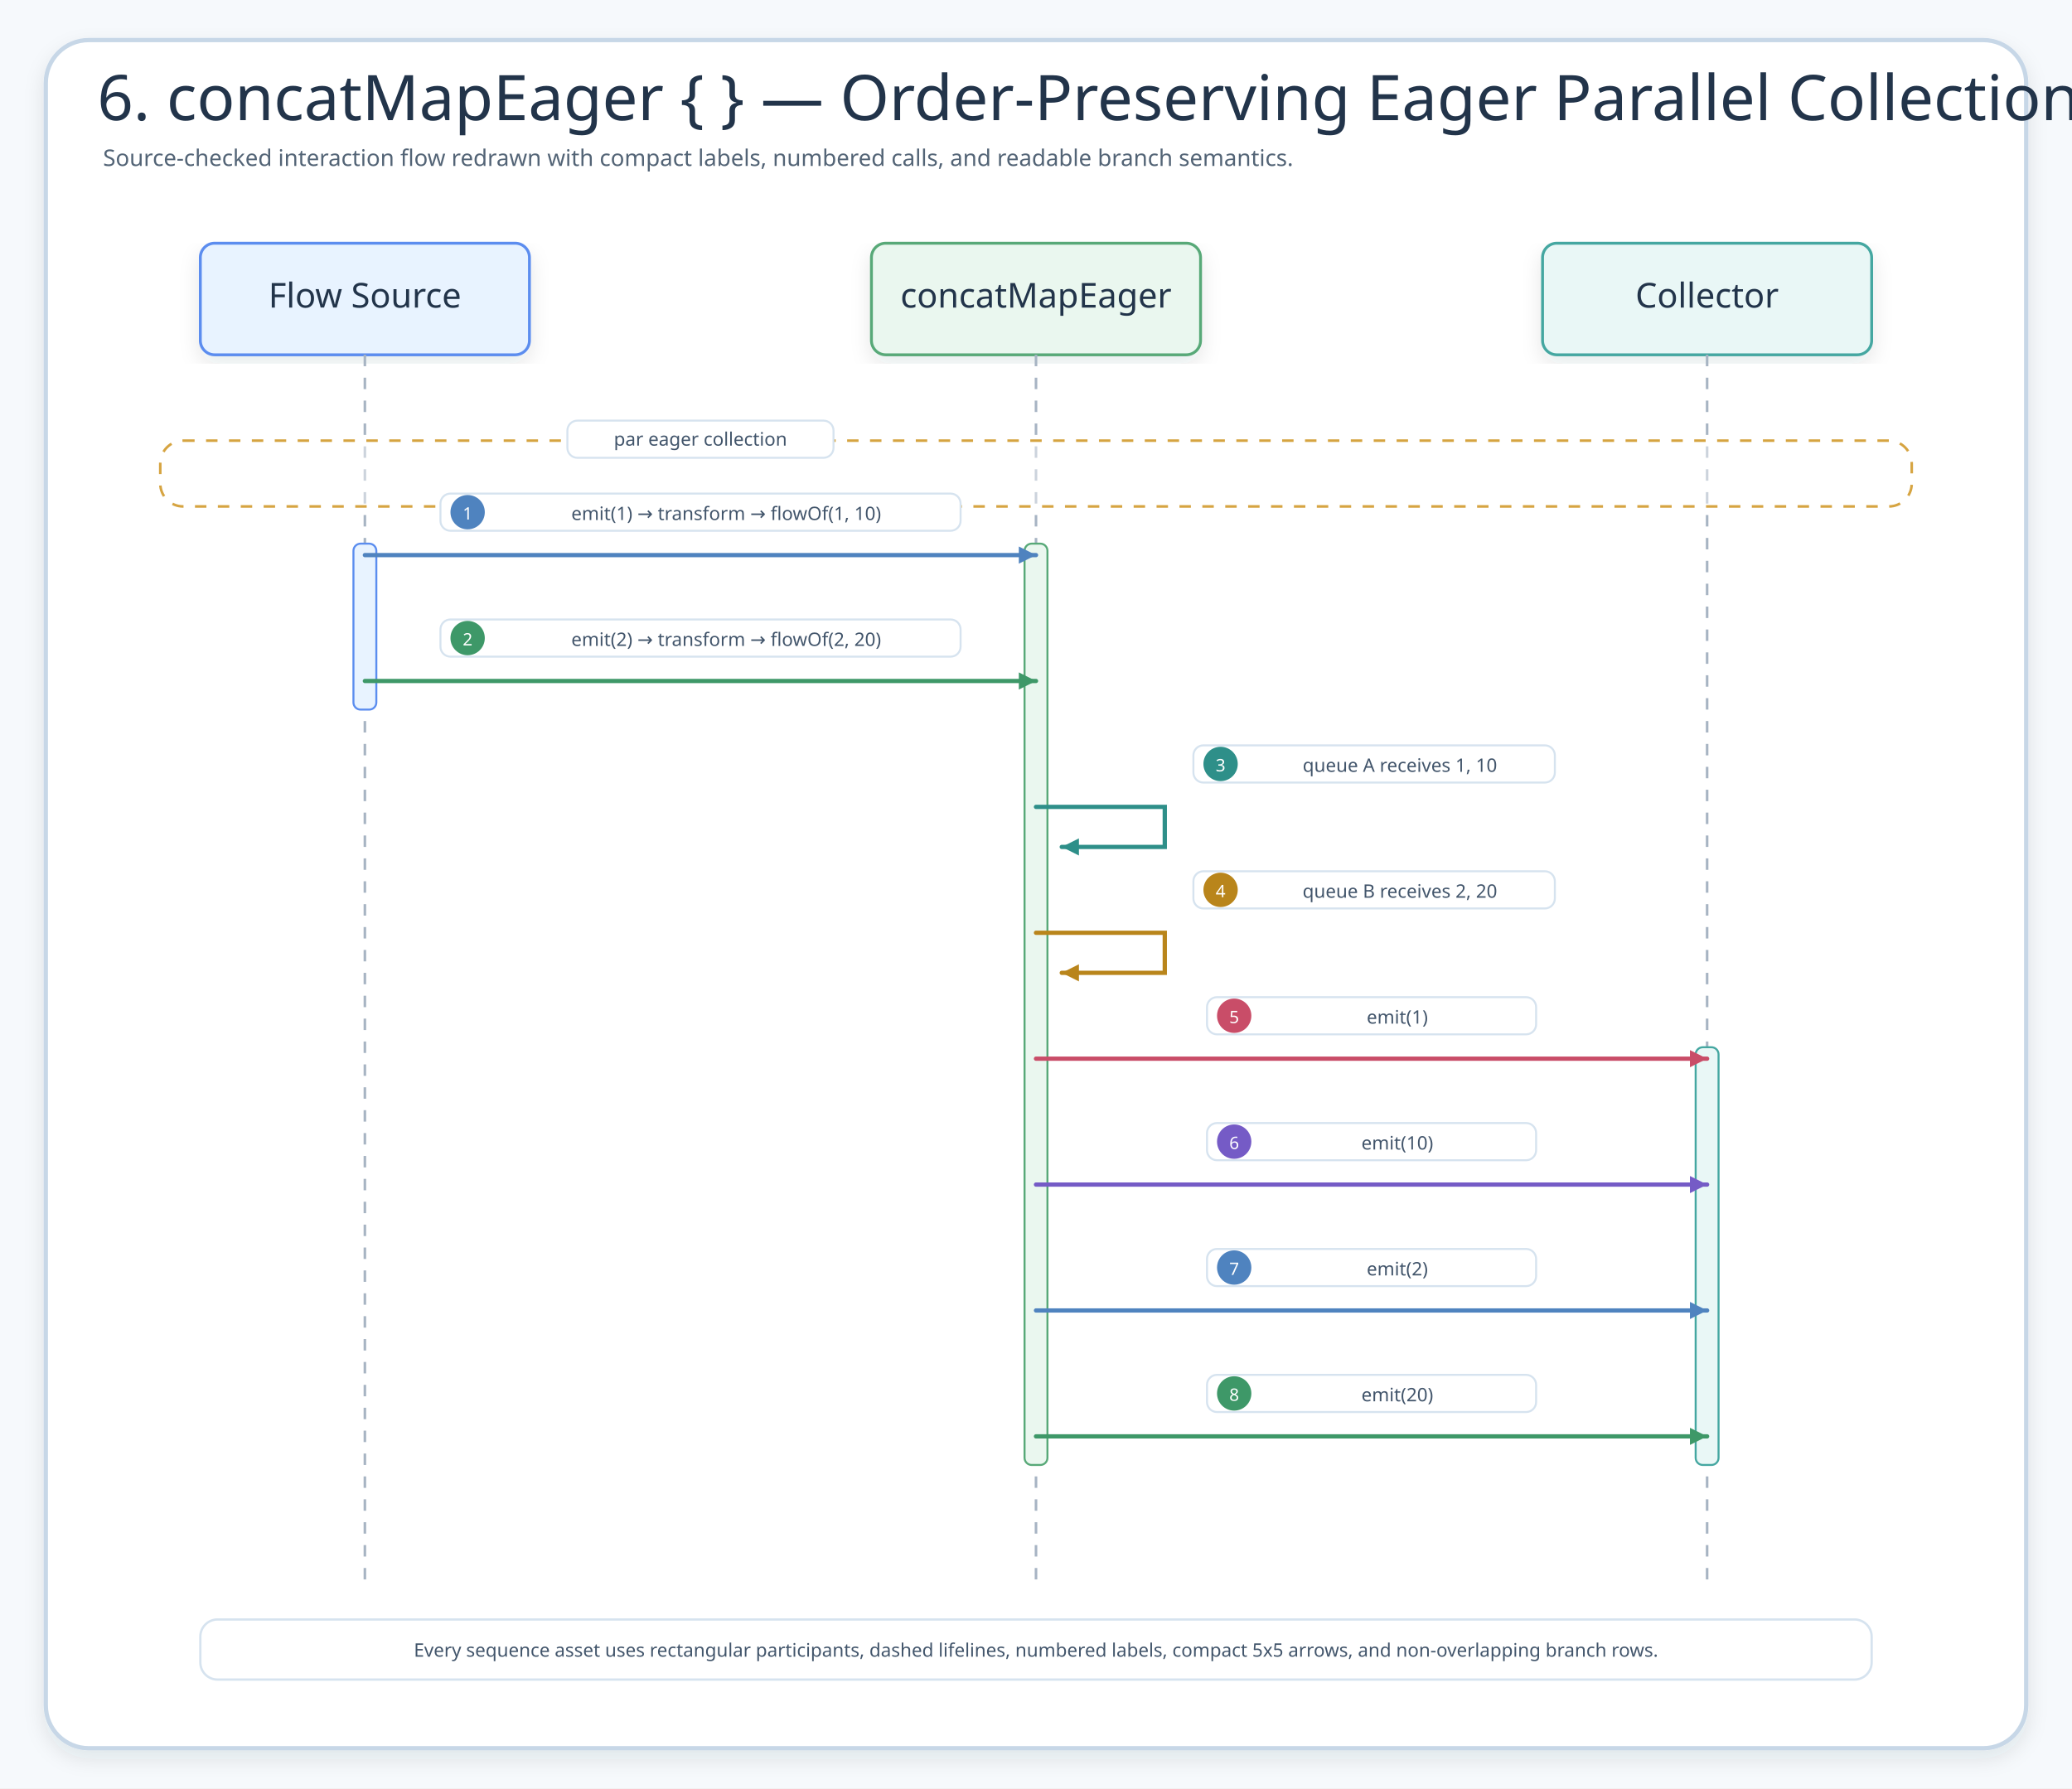
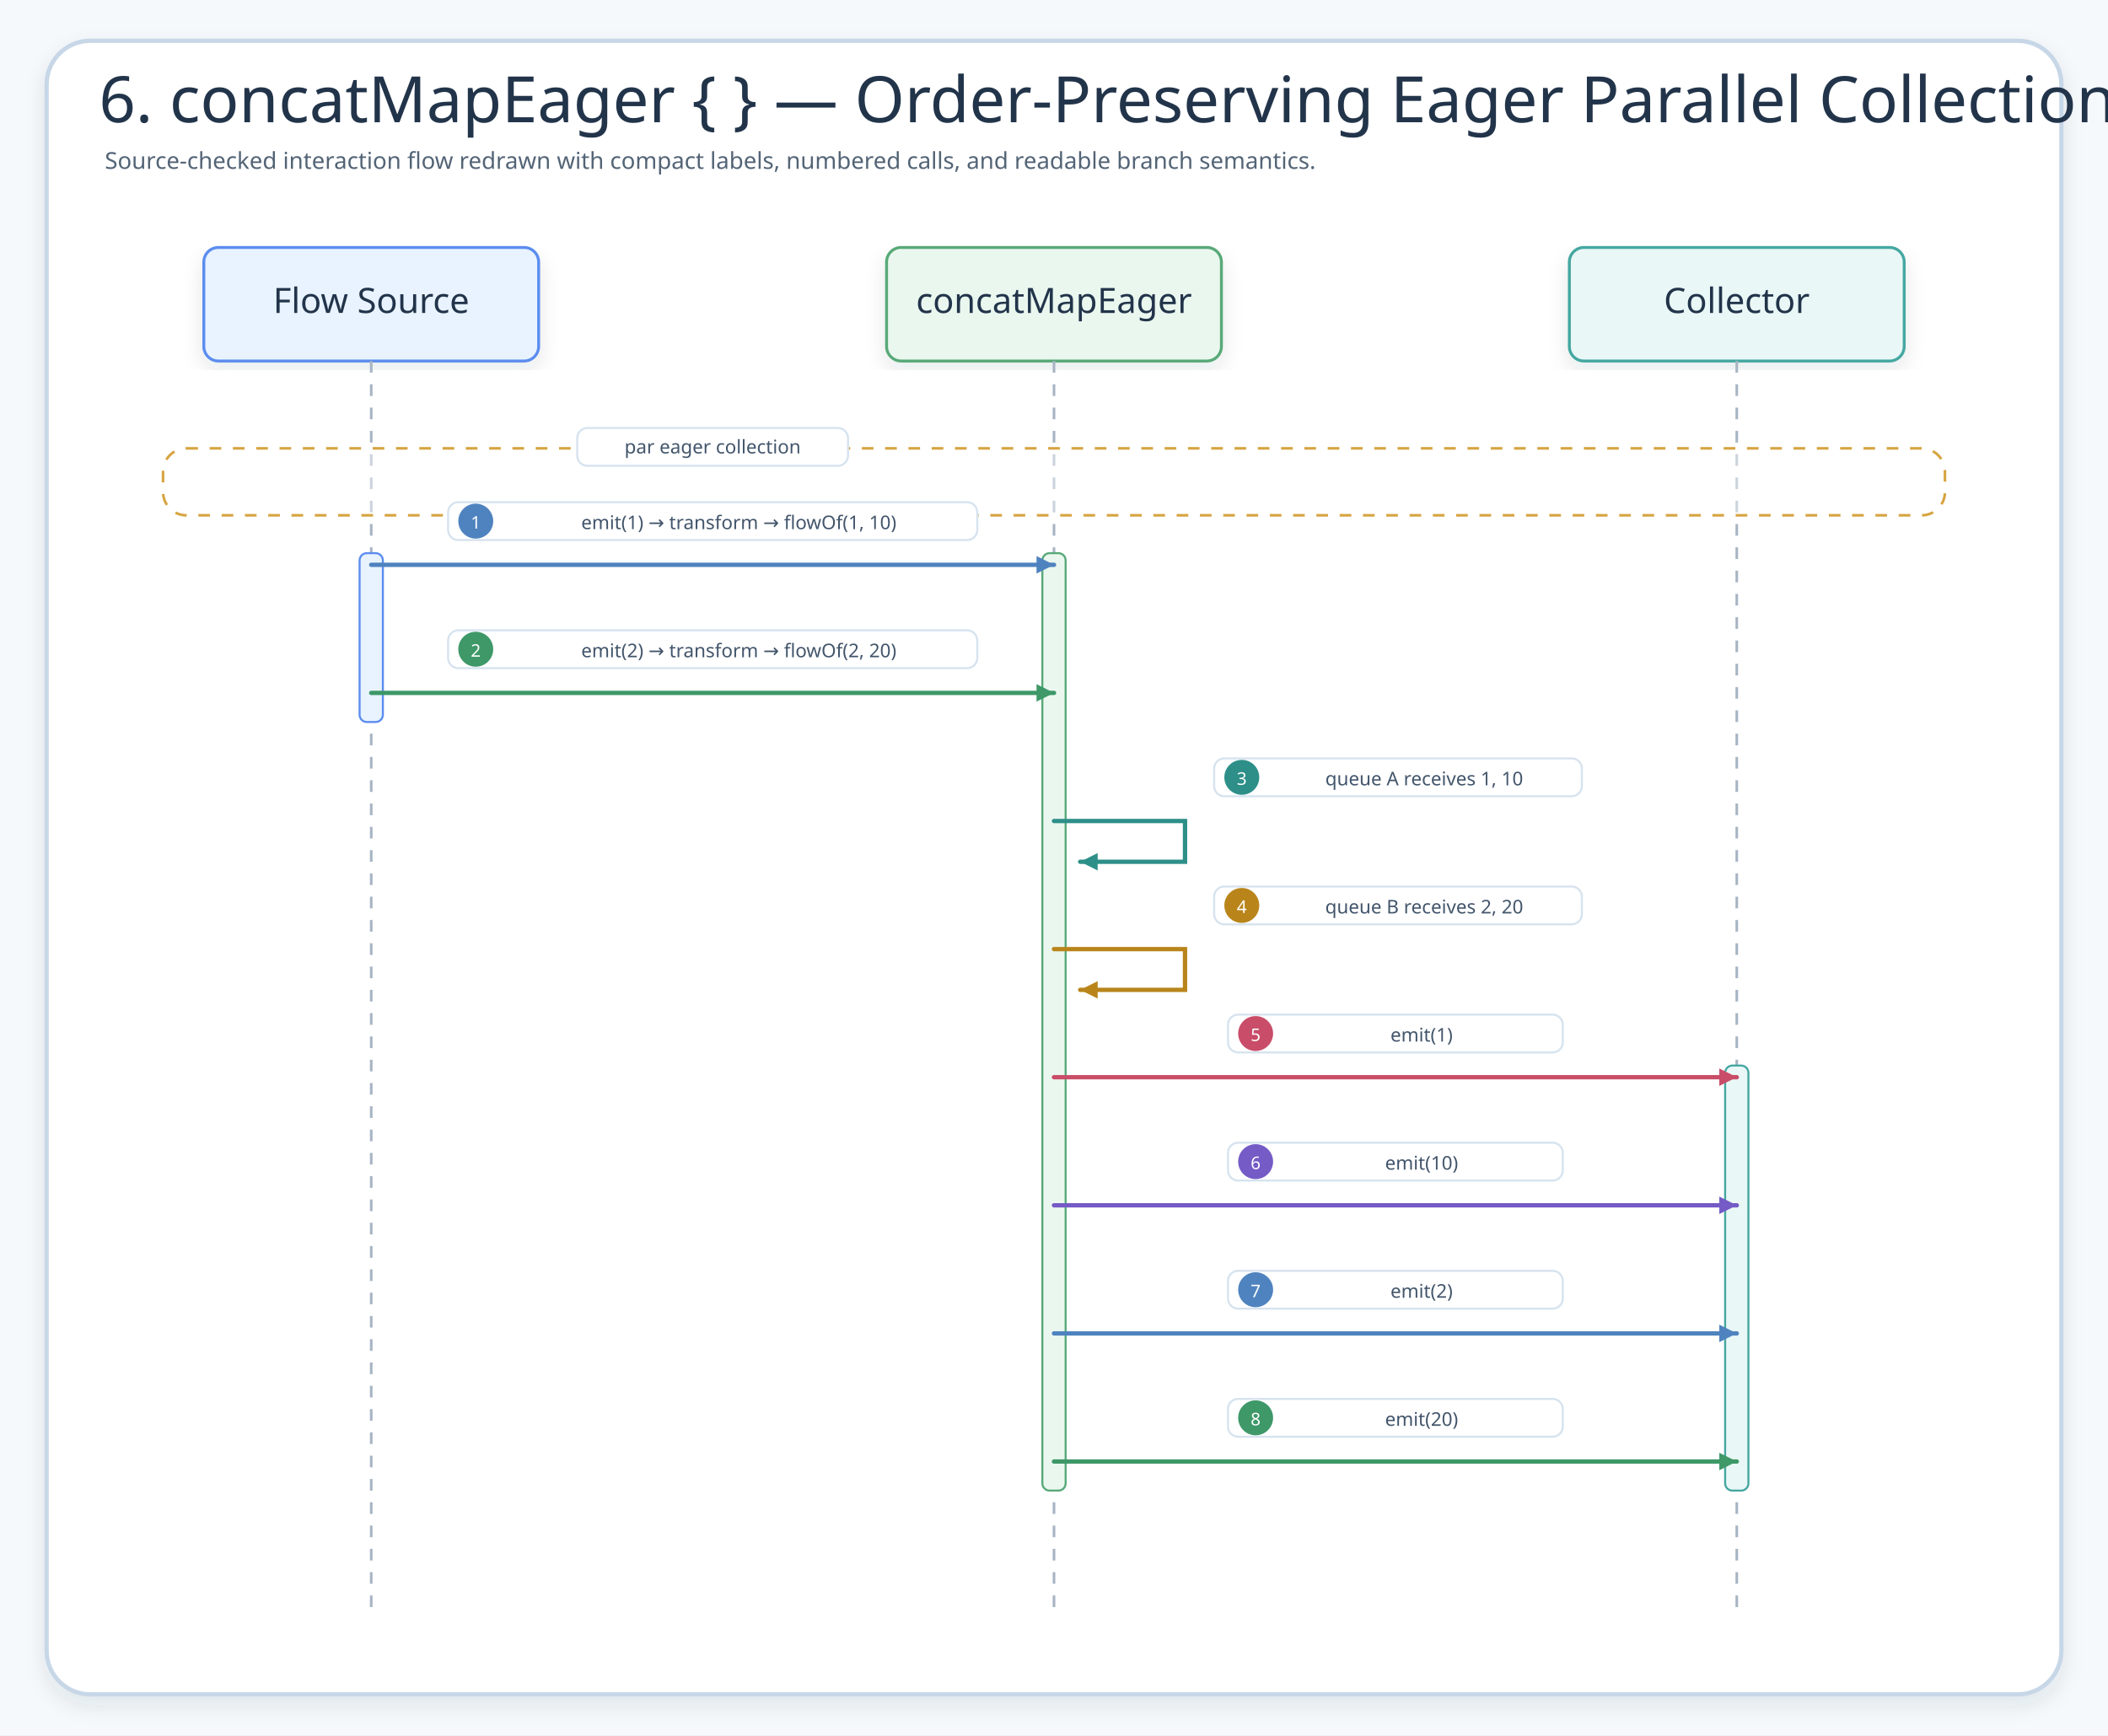
- <svg xmlns="http://www.w3.org/2000/svg" width="1448" height="1250" viewBox="0 0 1448 1250" role="img" aria-label="6. concatMapEager { } — Order-Preserving Eager Parallel Collection">
+ <svg xmlns="http://www.w3.org/2000/svg" width="1448" height="1192" viewBox="0 0 1448 1192" role="img" aria-label="6. concatMapEager { } — Order-Preserving Eager Parallel Collection">
  <defs>
    <filter id="shadow" x="-8%" y="-8%" width="116%" height="116%">
      <feDropShadow dx="0" dy="6" stdDeviation="7" flood-color="#203040" flood-opacity="0.10" />
    </filter>
    <marker id="seqArrow-blue" markerWidth="5" markerHeight="5" refX="4.5" refY="2.5" orient="auto" markerUnits="strokeWidth">
      <path d="M 0.5 0.5 L 4.5 2.5 L 0.5 4.5 Z" fill="#4F83BF" />
    </marker>
    <marker id="seqArrow-green" markerWidth="5" markerHeight="5" refX="4.5" refY="2.5" orient="auto" markerUnits="strokeWidth">
      <path d="M 0.5 0.5 L 4.5 2.5 L 0.5 4.5 Z" fill="#3E9868" />
    </marker>
    <marker id="seqArrow-teal" markerWidth="5" markerHeight="5" refX="4.5" refY="2.5" orient="auto" markerUnits="strokeWidth">
      <path d="M 0.5 0.5 L 4.5 2.5 L 0.5 4.5 Z" fill="#2E8F89" />
    </marker>
    <marker id="seqArrow-amber" markerWidth="5" markerHeight="5" refX="4.5" refY="2.5" orient="auto" markerUnits="strokeWidth">
      <path d="M 0.5 0.5 L 4.5 2.5 L 0.5 4.5 Z" fill="#B9851B" />
    </marker>
    <marker id="seqArrow-pink" markerWidth="5" markerHeight="5" refX="4.5" refY="2.5" orient="auto" markerUnits="strokeWidth">
      <path d="M 0.5 0.5 L 4.5 2.5 L 0.5 4.5 Z" fill="#C94D68" />
    </marker>
    <marker id="seqArrow-purple" markerWidth="5" markerHeight="5" refX="4.5" refY="2.5" orient="auto" markerUnits="strokeWidth">
      <path d="M 0.5 0.5 L 4.5 2.5 L 0.5 4.5 Z" fill="#755BC6" />
    </marker>
    <marker id="seqArrow-gray" markerWidth="5" markerHeight="5" refX="4.5" refY="2.5" orient="auto" markerUnits="strokeWidth">
      <path d="M 0.5 0.5 L 4.5 2.5 L 0.5 4.5 Z" fill="#758297" />
    </marker>
    <style>
    .canvas{fill:#F6F9FC}.frame{fill:#fff;stroke:#C7D7E7;stroke-width:3;filter:url(#shadow)}
    .title{font-family:"Architects Daughter";font-size:44px;fill:#22344A}.subtitle{font-family:"Comic Mono";font-size:16px;fill:#536476}
    .card{filter:url(#shadow);stroke-width:2}.cardTitle{font-family:"Architects Daughter";font-size:24px;fill:#22344A}.detail{font-family:"Comic Mono";font-size:13px;fill:#42556B}
    .lifeline{stroke:#A7B4C3;stroke-width:1.8;stroke-dasharray:8 8}.seq{fill:none;stroke-width:3;stroke-linecap:round}.seqReturn{fill:none;stroke-width:2.7;stroke-linecap:round;stroke-dasharray:8 7}
    .labelPill{fill:#fff;stroke:#D6E3EF;stroke-width:1.4}.altBox{fill:#FFFFFF;fill-opacity:.42;stroke:#D6A441;stroke-width:1.8;stroke-dasharray:8 8}
  </style>
  </defs>
-   <rect class="canvas" width="1448" height="1250" />
-   <rect class="frame" x="32" y="28" width="1384" height="1194" rx="30" />
+   <rect class="canvas" width="1448" height="1192" />
+   <rect class="frame" x="32" y="28" width="1384" height="1136" rx="30" />
  <text class="title" x="68" y="84">6. concatMapEager { } — Order-Preserving Eager Parallel Collection</text>
  <text class="subtitle" x="72" y="116">Source-checked interaction flow redrawn with compact labels, numbered calls, and readable branch semantics.</text>
  <g id="seq-flow-source">
    <rect class="card" x="140" y="170" width="230" height="78" rx="10" fill="#E8F3FF" stroke="#5B8DEF" />
    <text class="cardTitle" x="255" y="215" text-anchor="middle">Flow Source</text>
    <line class="lifeline" x1="255" y1="248" x2="255" y2="1108" />
  </g>
  <g id="seq-concatmapeager">
    <rect class="card" x="609" y="170" width="230" height="78" rx="10" fill="#EAF7EF" stroke="#58A978" />
    <text class="cardTitle" x="724" y="215" text-anchor="middle">concatMapEager</text>
    <line class="lifeline" x1="724" y1="248" x2="724" y2="1108" />
  </g>
  <g id="seq-collector">
    <rect class="card" x="1078" y="170" width="230" height="78" rx="10" fill="#E9F7F6" stroke="#45A7A1" />
    <text class="cardTitle" x="1193" y="215" text-anchor="middle">Collector</text>
    <line class="lifeline" x1="1193" y1="248" x2="1193" y2="1108" />
  </g>
  <g>
    <rect class="altBox" x="112" y="308" width="1224" height="46" rx="16" />
    <rect class="labelPill branchPill" x="396.5" y="294" width="186" height="26" rx="7" />
    <text class="detail" x="489.5" y="307" text-anchor="middle" dominant-baseline="middle">par eager collection</text>
  </g>
  <rect x="247" y="380" width="16" height="116" rx="5" fill="#E8F3FF" stroke="#5B8DEF" stroke-width="1.4" />
  <rect x="716" y="380" width="16" height="644" rx="5" fill="#EAF7EF" stroke="#58A978" stroke-width="1.4" />
  <rect x="1185" y="732" width="16" height="292" rx="5" fill="#E9F7F6" stroke="#45A7A1" stroke-width="1.4" />
  <g id="m1">
    <rect class="labelPill" x="307.8" y="345" width="363.5" height="26" rx="7" />
    <circle cx="326.8" cy="358" r="12" fill="#4F83BF" />
    <text class="detail" x="326.8" y="359" text-anchor="middle" dominant-baseline="middle" style="fill:#fff;font-size:12px">1</text>
    <text class="detail" x="507.5" y="359" text-anchor="middle" dominant-baseline="middle">emit(1) → transform → flowOf(1, 10)</text>
    <path class="seq" d="M255 388 L724 388" stroke="#4F83BF" marker-end="url(#seqArrow-blue)" />
  </g>
  <g id="m2">
    <rect class="labelPill" x="307.8" y="433" width="363.5" height="26" rx="7" />
    <circle cx="326.8" cy="446" r="12" fill="#3E9868" />
    <text class="detail" x="326.8" y="447" text-anchor="middle" dominant-baseline="middle" style="fill:#fff;font-size:12px">2</text>
    <text class="detail" x="507.5" y="447" text-anchor="middle" dominant-baseline="middle">emit(2) → transform → flowOf(2, 20)</text>
    <path class="seq" d="M255 476 L724 476" stroke="#3E9868" marker-end="url(#seqArrow-green)" />
  </g>
  <g id="m3">
    <rect class="labelPill" x="834" y="521" width="252.6" height="26" rx="7" />
    <circle cx="853" cy="534" r="12" fill="#2E8F89" />
    <text class="detail" x="853" y="535" text-anchor="middle" dominant-baseline="middle" style="fill:#fff;font-size:12px">3</text>
    <text class="detail" x="978.3" y="535" text-anchor="middle" dominant-baseline="middle">queue A receives 1, 10</text>
    <path class="seq" d="M724 564 L814 564 L814 592 L742 592" stroke="#2E8F89" marker-end="url(#seqArrow-teal)" />
  </g>
  <g id="m4">
    <rect class="labelPill" x="834" y="609" width="252.6" height="26" rx="7" />
    <circle cx="853" cy="622" r="12" fill="#B9851B" />
    <text class="detail" x="853" y="623" text-anchor="middle" dominant-baseline="middle" style="fill:#fff;font-size:12px">4</text>
    <text class="detail" x="978.3" y="623" text-anchor="middle" dominant-baseline="middle">queue B receives 2, 20</text>
    <path class="seq" d="M724 652 L814 652 L814 680 L742 680" stroke="#B9851B" marker-end="url(#seqArrow-amber)" />
  </g>
  <g id="m5">
    <rect class="labelPill" x="843.5" y="697" width="230" height="26" rx="7" />
    <circle cx="862.5" cy="710" r="12" fill="#C94D68" />
    <text class="detail" x="862.5" y="711" text-anchor="middle" dominant-baseline="middle" style="fill:#fff;font-size:12px">5</text>
    <text class="detail" x="976.5" y="711" text-anchor="middle" dominant-baseline="middle">emit(1)</text>
    <path class="seq" d="M724 740 L1193 740" stroke="#C94D68" marker-end="url(#seqArrow-pink)" />
  </g>
  <g id="m6">
    <rect class="labelPill" x="843.5" y="785" width="230" height="26" rx="7" />
    <circle cx="862.5" cy="798" r="12" fill="#755BC6" />
    <text class="detail" x="862.5" y="799" text-anchor="middle" dominant-baseline="middle" style="fill:#fff;font-size:12px">6</text>
    <text class="detail" x="976.5" y="799" text-anchor="middle" dominant-baseline="middle">emit(10)</text>
    <path class="seq" d="M724 828 L1193 828" stroke="#755BC6" marker-end="url(#seqArrow-purple)" />
  </g>
  <g id="m7">
    <rect class="labelPill" x="843.5" y="873" width="230" height="26" rx="7" />
    <circle cx="862.5" cy="886" r="12" fill="#4F83BF" />
    <text class="detail" x="862.5" y="887" text-anchor="middle" dominant-baseline="middle" style="fill:#fff;font-size:12px">7</text>
    <text class="detail" x="976.5" y="887" text-anchor="middle" dominant-baseline="middle">emit(2)</text>
    <path class="seq" d="M724 916 L1193 916" stroke="#4F83BF" marker-end="url(#seqArrow-blue)" />
  </g>
  <g id="m8">
    <rect class="labelPill" x="843.5" y="961" width="230" height="26" rx="7" />
    <circle cx="862.5" cy="974" r="12" fill="#3E9868" />
    <text class="detail" x="862.5" y="975" text-anchor="middle" dominant-baseline="middle" style="fill:#fff;font-size:12px">8</text>
    <text class="detail" x="976.5" y="975" text-anchor="middle" dominant-baseline="middle">emit(20)</text>
    <path class="seq" d="M724 1004 L1193 1004" stroke="#3E9868" marker-end="url(#seqArrow-green)" />
  </g>
-   <g>
-     <rect x="140" y="1132" width="1168" height="42" rx="12" fill="#FFFFFF" stroke="#D6E3EF" stroke-width="1.6" />
-     <text class="detail" x="724" y="1158" text-anchor="middle">Every sequence asset uses rectangular participants, dashed lifelines, numbered labels, compact 5x5 arrows, and non-overlapping branch rows.</text>
-   </g>
</svg>
